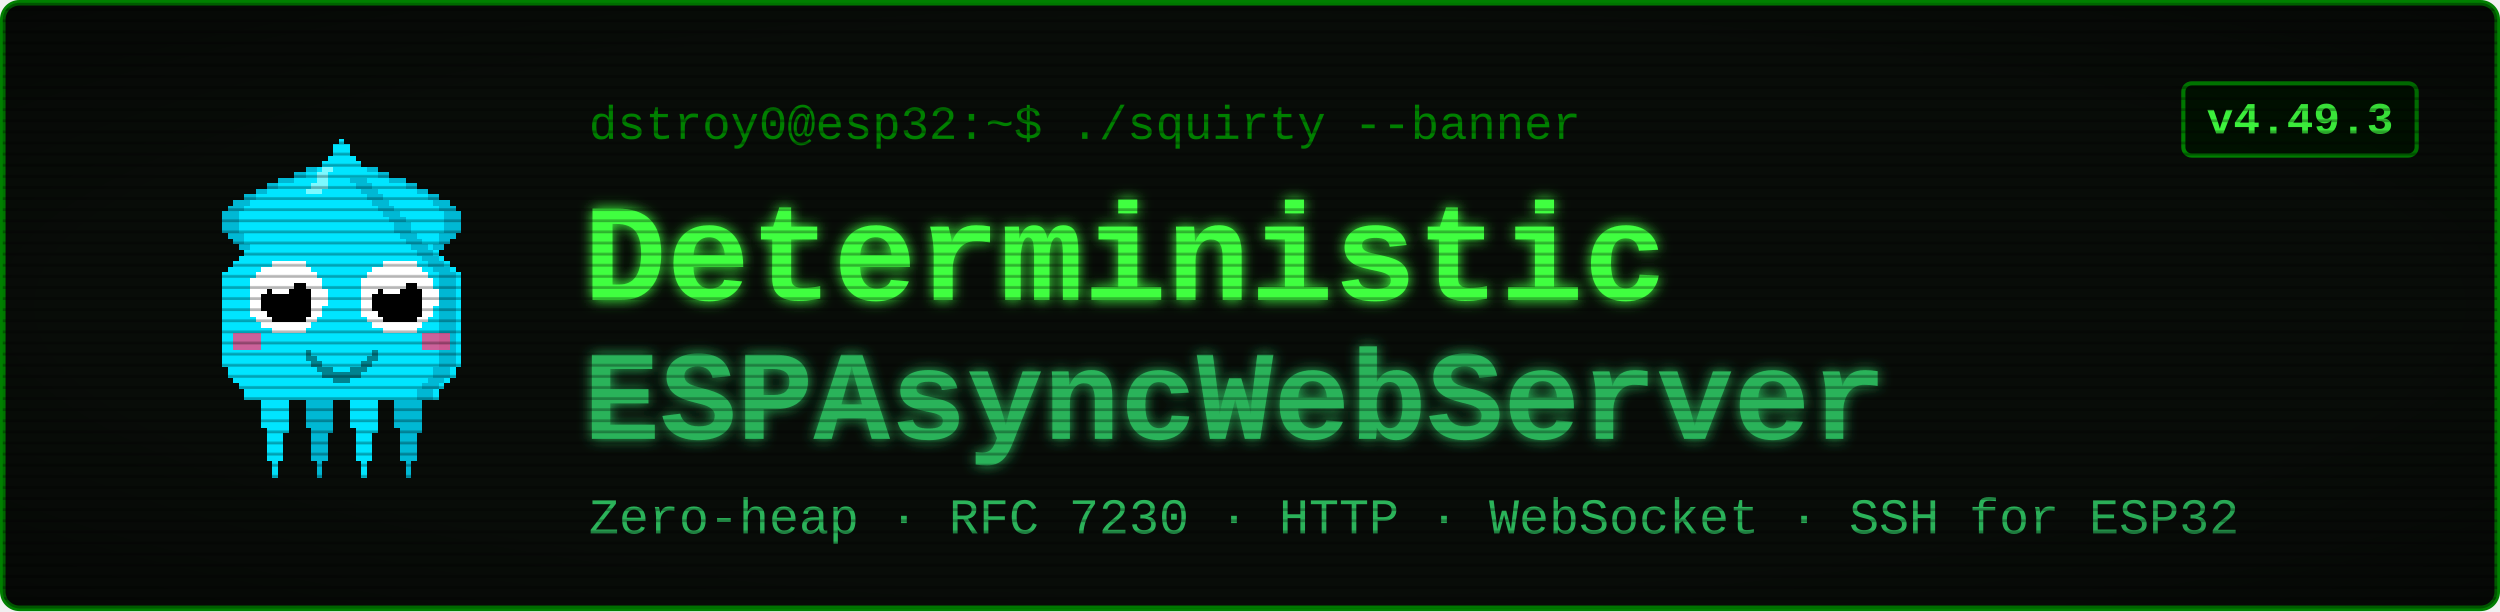
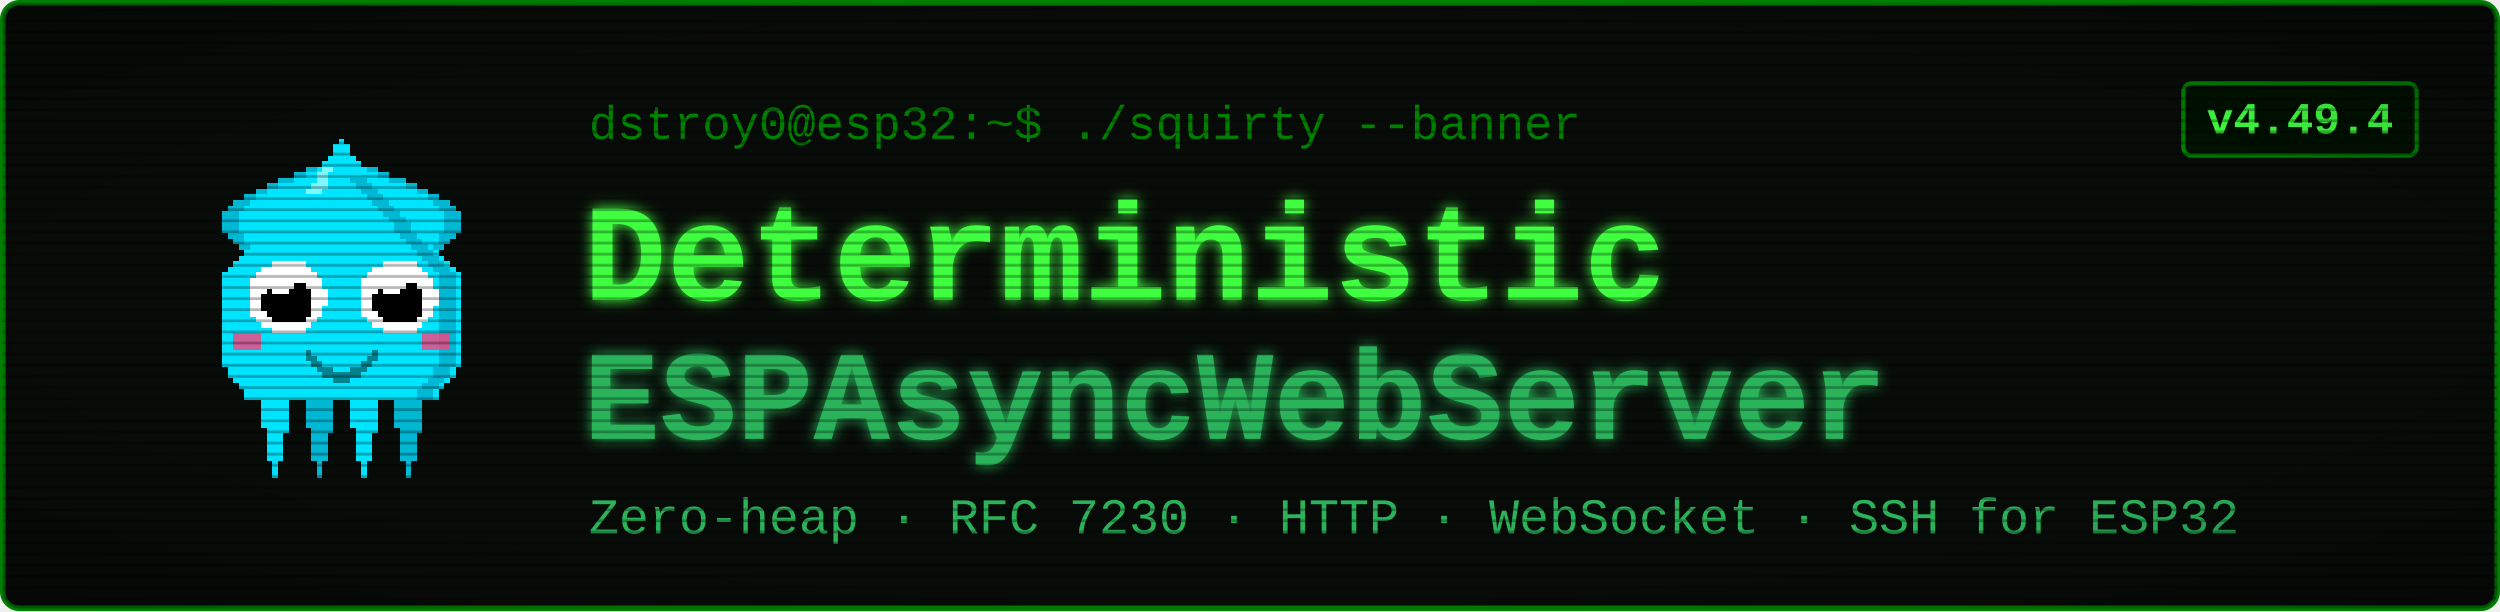
<svg xmlns="http://www.w3.org/2000/svg" viewBox="0 0 900 220" width="900" height="220" font-family="'Courier New', ui-monospace, monospace">
  <defs>
    <filter id="glow" x="-40%" y="-40%" width="180%" height="180%">
      <feGaussianBlur stdDeviation="2.4" result="b" />
      <feMerge>
        <feMergeNode in="b" />
        <feMergeNode in="SourceGraphic" />
      </feMerge>
    </filter>
    <pattern id="scan" width="4" height="4" patternUnits="userSpaceOnUse">
      <rect width="4" height="1" y="3" fill="#000000" opacity="0.28" />
    </pattern>
    <radialGradient id="vig" cx="50%" cy="50%" r="78%">
      <stop offset="58%" stop-color="#000000" stop-opacity="0" />
      <stop offset="100%" stop-color="#000000" stop-opacity="0.45" />
    </radialGradient>
  </defs>
  <rect x="1" y="1" width="898" height="218" rx="6" fill="#080c08" stroke="#008000" stroke-width="2" />
  <g transform="translate(58,46) scale(2)" shape-rendering="crispEdges">
    <rect x="29" y="6" width="1" height="1" fill="#00e5ff" />
    <rect x="26" y="7" width="3" height="1" fill="#00e5ff" />
    <rect x="24" y="8" width="4" height="1" fill="#00e5ff" />
    <rect x="21" y="9" width="7" height="1" fill="#00e5ff" />
    <rect x="19" y="10" width="8" height="1" fill="#00e5ff" />
    <rect x="17" y="11" width="9" height="1" fill="#00e5ff" />
    <rect x="15" y="12" width="10" height="1" fill="#00e5ff" />
    <rect x="13" y="13" width="11" height="1" fill="#00e5ff" />
    <rect x="12" y="14" width="11" height="1" fill="#00e5ff" />
    <rect x="11" y="15" width="11" height="1" fill="#00e5ff" />
    <rect x="11" y="16" width="10" height="1" fill="#00e5ff" />
    <rect x="11" y="17" width="9" height="1" fill="#00e5ff" />
    <rect x="11" y="18" width="9" height="1" fill="#00e5ff" />
    <rect x="12" y="19" width="7" height="1" fill="#00e5ff" />
    <rect x="13" y="20" width="5" height="1" fill="#00e5ff" />
    <rect x="14" y="21" width="3" height="1" fill="#00e5ff" />
    <rect x="15" y="22" width="1" height="1" fill="#00e5ff" />
    <rect x="29" y="6" width="3" height="1" fill="#00b8d4" />
    <rect x="26" y="7" width="3" height="1" fill="#00b8d4" />
    <rect x="24" y="8" width="2" height="1" fill="#00b8d4" />
    <rect x="21" y="9" width="3" height="1" fill="#00b8d4" />
    <rect x="19" y="10" width="2" height="1" fill="#00b8d4" />
    <rect x="17" y="11" width="2" height="1" fill="#00b8d4" />
    <rect x="15" y="12" width="2" height="1" fill="#00b8d4" />
    <rect x="13" y="13" width="3" height="1" fill="#00b8d4" />
    <rect x="12" y="14" width="3" height="1" fill="#00b8d4" />
    <rect x="11" y="15" width="3" height="1" fill="#00b8d4" />
    <rect x="11" y="16" width="3" height="1" fill="#00b8d4" />
    <rect x="11" y="17" width="3" height="1" fill="#00b8d4" />
    <rect x="11" y="18" width="3" height="1" fill="#00b8d4" />
    <rect x="12" y="19" width="3" height="1" fill="#00b8d4" />
    <rect x="13" y="20" width="2" height="1" fill="#00b8d4" />
    <rect x="14" y="21" width="2" height="1" fill="#00b8d4" />
    <rect x="15" y="22" width="2" height="1" fill="#00b8d4" />
    <rect x="35" y="6" width="1" height="1" fill="#00e5ff" />
    <rect x="36" y="7" width="3" height="1" fill="#00e5ff" />
    <rect x="37" y="8" width="4" height="1" fill="#00e5ff" />
    <rect x="37" y="9" width="7" height="1" fill="#00e5ff" />
    <rect x="38" y="10" width="8" height="1" fill="#00e5ff" />
    <rect x="39" y="11" width="9" height="1" fill="#00e5ff" />
    <rect x="40" y="12" width="10" height="1" fill="#00e5ff" />
    <rect x="41" y="13" width="11" height="1" fill="#00e5ff" />
    <rect x="42" y="14" width="11" height="1" fill="#00e5ff" />
    <rect x="43" y="15" width="11" height="1" fill="#00e5ff" />
    <rect x="44" y="16" width="10" height="1" fill="#00e5ff" />
    <rect x="45" y="17" width="9" height="1" fill="#00e5ff" />
    <rect x="45" y="18" width="9" height="1" fill="#00e5ff" />
    <rect x="46" y="19" width="7" height="1" fill="#00e5ff" />
    <rect x="47" y="20" width="5" height="1" fill="#00e5ff" />
    <rect x="48" y="21" width="3" height="1" fill="#00e5ff" />
    <rect x="49" y="22" width="1" height="1" fill="#00e5ff" />
    <rect x="33" y="6" width="3" height="1" fill="#00b8d4" />
    <rect x="36" y="7" width="3" height="1" fill="#00b8d4" />
    <rect x="39" y="8" width="2" height="1" fill="#00b8d4" />
    <rect x="41" y="9" width="3" height="1" fill="#00b8d4" />
    <rect x="44" y="10" width="2" height="1" fill="#00b8d4" />
    <rect x="46" y="11" width="2" height="1" fill="#00b8d4" />
    <rect x="48" y="12" width="2" height="1" fill="#00b8d4" />
    <rect x="49" y="13" width="3" height="1" fill="#00b8d4" />
    <rect x="50" y="14" width="3" height="1" fill="#00b8d4" />
    <rect x="51" y="15" width="3" height="1" fill="#00b8d4" />
    <rect x="51" y="16" width="3" height="1" fill="#00b8d4" />
    <rect x="51" y="17" width="3" height="1" fill="#00b8d4" />
    <rect x="51" y="18" width="3" height="1" fill="#00b8d4" />
    <rect x="50" y="19" width="3" height="1" fill="#00b8d4" />
    <rect x="50" y="20" width="2" height="1" fill="#00b8d4" />
    <rect x="49" y="21" width="2" height="1" fill="#00b8d4" />
    <rect x="48" y="22" width="2" height="1" fill="#00b8d4" />
    <rect x="17" y="46" width="7" height="1" fill="#00e5ff" />
    <rect x="17" y="47" width="7" height="1" fill="#00e5ff" />
    <rect x="17" y="48" width="7" height="1" fill="#00e5ff" />
    <rect x="18" y="49" width="5" height="1" fill="#00e5ff" />
    <rect x="18" y="50" width="5" height="1" fill="#00e5ff" />
    <rect x="18" y="51" width="5" height="1" fill="#00e5ff" />
    <rect x="18" y="52" width="5" height="1" fill="#00e5ff" />
    <rect x="18" y="53" width="5" height="1" fill="#00e5ff" />
    <rect x="19" y="54" width="4" height="1" fill="#00e5ff" />
    <rect x="19" y="55" width="3" height="1" fill="#00e5ff" />
    <rect x="19" y="56" width="3" height="1" fill="#00e5ff" />
    <rect x="19" y="57" width="3" height="1" fill="#00e5ff" />
    <rect x="19" y="58" width="3" height="1" fill="#00e5ff" />
    <rect x="19" y="59" width="3" height="1" fill="#00e5ff" />
    <rect x="20" y="60" width="1" height="1" fill="#00e5ff" />
    <rect x="20" y="61" width="1" height="1" fill="#00e5ff" />
    <rect x="20" y="62" width="1" height="1" fill="#00e5ff" />
    <rect x="25" y="46" width="7" height="1" fill="#00b8d4" />
    <rect x="25" y="47" width="7" height="1" fill="#00b8d4" />
    <rect x="25" y="48" width="7" height="1" fill="#00b8d4" />
    <rect x="26" y="49" width="5" height="1" fill="#00b8d4" />
    <rect x="26" y="50" width="5" height="1" fill="#00b8d4" />
    <rect x="26" y="51" width="5" height="1" fill="#00b8d4" />
    <rect x="26" y="52" width="5" height="1" fill="#00b8d4" />
    <rect x="26" y="53" width="5" height="1" fill="#00b8d4" />
    <rect x="27" y="54" width="4" height="1" fill="#00b8d4" />
    <rect x="27" y="55" width="3" height="1" fill="#00b8d4" />
    <rect x="27" y="56" width="3" height="1" fill="#00b8d4" />
    <rect x="27" y="57" width="3" height="1" fill="#00b8d4" />
    <rect x="27" y="58" width="3" height="1" fill="#00b8d4" />
    <rect x="27" y="59" width="3" height="1" fill="#00b8d4" />
    <rect x="28" y="60" width="1" height="1" fill="#00b8d4" />
    <rect x="28" y="61" width="1" height="1" fill="#00b8d4" />
    <rect x="28" y="62" width="1" height="1" fill="#00b8d4" />
    <rect x="33" y="46" width="7" height="1" fill="#00e5ff" />
    <rect x="33" y="47" width="7" height="1" fill="#00e5ff" />
    <rect x="33" y="48" width="7" height="1" fill="#00e5ff" />
    <rect x="34" y="49" width="5" height="1" fill="#00e5ff" />
    <rect x="34" y="50" width="5" height="1" fill="#00e5ff" />
    <rect x="34" y="51" width="5" height="1" fill="#00e5ff" />
    <rect x="34" y="52" width="5" height="1" fill="#00e5ff" />
    <rect x="34" y="53" width="5" height="1" fill="#00e5ff" />
    <rect x="35" y="54" width="4" height="1" fill="#00e5ff" />
    <rect x="35" y="55" width="3" height="1" fill="#00e5ff" />
    <rect x="35" y="56" width="3" height="1" fill="#00e5ff" />
    <rect x="35" y="57" width="3" height="1" fill="#00e5ff" />
    <rect x="35" y="58" width="3" height="1" fill="#00e5ff" />
    <rect x="35" y="59" width="3" height="1" fill="#00e5ff" />
    <rect x="36" y="60" width="1" height="1" fill="#00e5ff" />
    <rect x="36" y="61" width="1" height="1" fill="#00e5ff" />
    <rect x="36" y="62" width="1" height="1" fill="#00e5ff" />
    <rect x="41" y="46" width="7" height="1" fill="#00b8d4" />
    <rect x="41" y="47" width="7" height="1" fill="#00b8d4" />
    <rect x="41" y="48" width="7" height="1" fill="#00b8d4" />
    <rect x="42" y="49" width="5" height="1" fill="#00b8d4" />
    <rect x="42" y="50" width="5" height="1" fill="#00b8d4" />
    <rect x="42" y="51" width="5" height="1" fill="#00b8d4" />
    <rect x="42" y="52" width="5" height="1" fill="#00b8d4" />
    <rect x="42" y="53" width="5" height="1" fill="#00b8d4" />
    <rect x="43" y="54" width="4" height="1" fill="#00b8d4" />
    <rect x="43" y="55" width="3" height="1" fill="#00b8d4" />
    <rect x="43" y="56" width="3" height="1" fill="#00b8d4" />
    <rect x="43" y="57" width="3" height="1" fill="#00b8d4" />
    <rect x="43" y="58" width="3" height="1" fill="#00b8d4" />
    <rect x="43" y="59" width="3" height="1" fill="#00b8d4" />
    <rect x="44" y="60" width="1" height="1" fill="#00b8d4" />
    <rect x="44" y="61" width="1" height="1" fill="#00b8d4" />
    <rect x="44" y="62" width="1" height="1" fill="#00b8d4" />
    <rect x="32" y="2" width="1" height="1" fill="#00e5ff" />
    <rect x="31" y="3" width="3" height="1" fill="#00e5ff" />
    <rect x="31" y="4" width="3" height="1" fill="#00e5ff" />
    <rect x="30" y="5" width="5" height="1" fill="#00e5ff" />
    <rect x="29" y="6" width="7" height="1" fill="#00e5ff" />
    <rect x="28" y="7" width="9" height="1" fill="#00e5ff" />
    <rect x="27" y="8" width="11" height="1" fill="#00e5ff" />
    <rect x="27" y="9" width="11" height="1" fill="#00e5ff" />
    <rect x="26" y="10" width="13" height="1" fill="#00e5ff" />
    <rect x="25" y="11" width="15" height="1" fill="#00e5ff" />
    <rect x="24" y="12" width="17" height="1" fill="#00e5ff" />
    <rect x="23" y="13" width="19" height="1" fill="#00e5ff" />
    <rect x="22" y="14" width="21" height="1" fill="#00e5ff" />
    <rect x="21" y="15" width="23" height="1" fill="#00e5ff" />
    <rect x="20" y="16" width="25" height="1" fill="#00e5ff" />
    <rect x="19" y="17" width="27" height="1" fill="#00e5ff" />
    <rect x="19" y="18" width="27" height="1" fill="#00e5ff" />
    <rect x="18" y="19" width="29" height="1" fill="#00e5ff" />
    <rect x="17" y="20" width="31" height="1" fill="#00e5ff" />
    <rect x="16" y="21" width="33" height="1" fill="#00e5ff" />
    <rect x="15" y="22" width="35" height="1" fill="#00e5ff" />
    <rect x="14" y="23" width="37" height="1" fill="#00e5ff" />
    <rect x="13" y="24" width="39" height="1" fill="#00e5ff" />
    <rect x="12" y="25" width="41" height="1" fill="#00e5ff" />
    <rect x="11" y="26" width="43" height="1" fill="#00e5ff" />
    <rect x="11" y="27" width="43" height="1" fill="#00e5ff" />
    <rect x="11" y="28" width="43" height="1" fill="#00e5ff" />
    <rect x="11" y="29" width="43" height="1" fill="#00e5ff" />
    <rect x="11" y="30" width="43" height="1" fill="#00e5ff" />
    <rect x="11" y="31" width="43" height="1" fill="#00e5ff" />
    <rect x="11" y="32" width="43" height="1" fill="#00e5ff" />
    <rect x="11" y="33" width="43" height="1" fill="#00e5ff" />
    <rect x="11" y="34" width="43" height="1" fill="#00e5ff" />
    <rect x="11" y="35" width="43" height="1" fill="#00e5ff" />
    <rect x="11" y="36" width="43" height="1" fill="#00e5ff" />
    <rect x="11" y="37" width="43" height="1" fill="#00e5ff" />
    <rect x="11" y="38" width="43" height="1" fill="#00e5ff" />
    <rect x="11" y="39" width="43" height="1" fill="#00e5ff" />
    <rect x="11" y="40" width="43" height="1" fill="#00e5ff" />
    <rect x="11" y="41" width="43" height="1" fill="#00e5ff" />
    <rect x="11" y="42" width="43" height="1" fill="#00e5ff" />
    <rect x="12" y="43" width="41" height="1" fill="#00e5ff" />
    <rect x="12" y="44" width="41" height="1" fill="#00e5ff" />
    <rect x="13" y="45" width="39" height="1" fill="#00e5ff" />
    <rect x="14" y="46" width="37" height="1" fill="#00e5ff" />
    <rect x="15" y="47" width="35" height="1" fill="#00e5ff" />
    <rect x="15" y="48" width="35" height="1" fill="#00e5ff" />
    <rect x="34" y="9" width="3" height="1" fill="#00b8d4" />
    <rect x="35" y="10" width="3" height="1" fill="#00b8d4" />
    <rect x="36" y="11" width="3" height="1" fill="#00b8d4" />
    <rect x="37" y="12" width="3" height="1" fill="#00b8d4" />
    <rect x="38" y="13" width="3" height="1" fill="#00b8d4" />
    <rect x="39" y="14" width="3" height="1" fill="#00b8d4" />
    <rect x="40" y="15" width="3" height="1" fill="#00b8d4" />
    <rect x="41" y="16" width="3" height="1" fill="#00b8d4" />
    <rect x="42" y="17" width="3" height="1" fill="#00b8d4" />
    <rect x="42" y="18" width="3" height="1" fill="#00b8d4" />
    <rect x="43" y="19" width="3" height="1" fill="#00b8d4" />
    <rect x="44" y="20" width="3" height="1" fill="#00b8d4" />
    <rect x="45" y="21" width="3" height="1" fill="#00b8d4" />
    <rect x="46" y="22" width="3" height="1" fill="#00b8d4" />
    <rect x="47" y="23" width="3" height="1" fill="#00b8d4" />
    <rect x="48" y="24" width="3" height="1" fill="#00b8d4" />
    <rect x="49" y="25" width="3" height="1" fill="#00b8d4" />
    <rect x="50" y="26" width="3" height="1" fill="#00b8d4" />
    <rect x="50" y="27" width="3" height="1" fill="#00b8d4" />
    <rect x="50" y="28" width="3" height="1" fill="#00b8d4" />
    <rect x="50" y="29" width="3" height="1" fill="#00b8d4" />
    <rect x="50" y="30" width="3" height="1" fill="#00b8d4" />
    <rect x="50" y="31" width="3" height="1" fill="#00b8d4" />
    <rect x="50" y="32" width="3" height="1" fill="#00b8d4" />
    <rect x="50" y="33" width="3" height="1" fill="#00b8d4" />
    <rect x="50" y="34" width="3" height="1" fill="#00b8d4" />
    <rect x="50" y="35" width="3" height="1" fill="#00b8d4" />
    <rect x="50" y="36" width="3" height="1" fill="#00b8d4" />
    <rect x="50" y="37" width="3" height="1" fill="#00b8d4" />
    <rect x="50" y="38" width="3" height="1" fill="#00b8d4" />
    <rect x="50" y="39" width="3" height="1" fill="#00b8d4" />
    <rect x="50" y="40" width="3" height="1" fill="#00b8d4" />
    <rect x="50" y="41" width="3" height="1" fill="#00b8d4" />
    <rect x="50" y="42" width="3" height="1" fill="#00b8d4" />
    <rect x="49" y="43" width="3" height="1" fill="#00b8d4" />
    <rect x="49" y="44" width="3" height="1" fill="#00b8d4" />
    <rect x="48" y="45" width="3" height="1" fill="#00b8d4" />
    <rect x="47" y="46" width="3" height="1" fill="#00b8d4" />
    <rect x="46" y="47" width="3" height="1" fill="#00b8d4" />
    <rect x="46" y="48" width="3" height="1" fill="#00b8d4" />
    <rect x="29" y="7" width="2" height="1" fill="#7df9ff" />
    <rect x="28" y="8" width="2" height="1" fill="#7df9ff" />
    <rect x="28" y="9" width="2" height="1" fill="#7df9ff" />
    <rect x="27" y="10" width="3" height="1" fill="#7df9ff" />
    <rect x="26" y="11" width="3" height="1" fill="#7df9ff" />
    <rect x="13" y="37" width="5" height="3" fill="#ff4081" opacity="0.8" />
    <rect x="47" y="37" width="5" height="3" fill="#ff4081" opacity="0.8" />
    <rect x="20" y="24" width="6" height="1" fill="#ffffff" />
    <rect x="18" y="25" width="9" height="1" fill="#ffffff" />
    <rect x="17" y="26" width="11" height="1" fill="#ffffff" />
    <rect x="16" y="27" width="13" height="1" fill="#ffffff" />
    <rect x="16" y="28" width="13" height="1" fill="#ffffff" />
    <rect x="16" y="29" width="14" height="1" fill="#ffffff" />
    <rect x="16" y="30" width="14" height="1" fill="#ffffff" />
    <rect x="16" y="31" width="14" height="1" fill="#ffffff" />
    <rect x="16" y="32" width="13" height="1" fill="#ffffff" />
    <rect x="16" y="33" width="13" height="1" fill="#ffffff" />
    <rect x="17" y="34" width="11" height="1" fill="#ffffff" />
    <rect x="18" y="35" width="9" height="1" fill="#ffffff" />
    <rect x="20" y="36" width="6" height="1" fill="#ffffff" />
    <rect x="20" y="28" width="6" height="1" fill="#000000" />
    <rect x="19" y="29" width="8" height="1" fill="#000000" />
    <rect x="18" y="30" width="9" height="1" fill="#000000" />
    <rect x="18" y="31" width="9" height="1" fill="#000000" />
    <rect x="18" y="32" width="9" height="1" fill="#000000" />
    <rect x="19" y="33" width="8" height="1" fill="#000000" />
    <rect x="20" y="34" width="6" height="1" fill="#000000" />
    <rect x="20" y="27" width="3" height="1" fill="#ffffff" />
    <rect x="20" y="28" width="4" height="1" fill="#ffffff" />
    <rect x="20" y="29" width="3" height="1" fill="#ffffff" />
    <rect x="40" y="24" width="6" height="1" fill="#ffffff" />
    <rect x="38" y="25" width="9" height="1" fill="#ffffff" />
    <rect x="37" y="26" width="11" height="1" fill="#ffffff" />
    <rect x="36" y="27" width="13" height="1" fill="#ffffff" />
    <rect x="36" y="28" width="13" height="1" fill="#ffffff" />
    <rect x="36" y="29" width="14" height="1" fill="#ffffff" />
    <rect x="36" y="30" width="14" height="1" fill="#ffffff" />
    <rect x="36" y="31" width="14" height="1" fill="#ffffff" />
    <rect x="36" y="32" width="13" height="1" fill="#ffffff" />
    <rect x="36" y="33" width="13" height="1" fill="#ffffff" />
    <rect x="37" y="34" width="11" height="1" fill="#ffffff" />
    <rect x="38" y="35" width="9" height="1" fill="#ffffff" />
    <rect x="40" y="36" width="6" height="1" fill="#ffffff" />
    <rect x="40" y="28" width="6" height="1" fill="#000000" />
    <rect x="39" y="29" width="8" height="1" fill="#000000" />
    <rect x="38" y="30" width="9" height="1" fill="#000000" />
    <rect x="38" y="31" width="9" height="1" fill="#000000" />
    <rect x="38" y="32" width="9" height="1" fill="#000000" />
    <rect x="39" y="33" width="8" height="1" fill="#000000" />
    <rect x="40" y="34" width="6" height="1" fill="#000000" />
    <rect x="40" y="27" width="3" height="1" fill="#ffffff" />
    <rect x="40" y="28" width="4" height="1" fill="#ffffff" />
    <rect x="40" y="29" width="3" height="1" fill="#ffffff" />
    <rect x="26" y="40" width="1" height="2" fill="#00838f" />
    <rect x="27" y="41" width="1" height="2" fill="#00838f" />
    <rect x="28" y="42" width="1" height="2" fill="#00838f" />
    <rect x="29" y="43" width="1" height="2" fill="#00838f" />
    <rect x="30" y="43" width="1" height="2" fill="#00838f" />
    <rect x="31" y="44" width="1" height="2" fill="#00838f" />
    <rect x="32" y="44" width="1" height="2" fill="#00838f" />
    <rect x="33" y="44" width="1" height="2" fill="#00838f" />
    <rect x="34" y="43" width="1" height="2" fill="#00838f" />
    <rect x="35" y="43" width="1" height="2" fill="#00838f" />
    <rect x="36" y="42" width="1" height="2" fill="#00838f" />
    <rect x="37" y="41" width="1" height="2" fill="#00838f" />
    <rect x="38" y="40" width="1" height="2" fill="#00838f" />
  </g>
  <text x="212" y="50" font-size="17" fill="#008000">dstroy0@esp32:~$ ./squirty --banner</text>
  <text x="210" y="108" font-size="50" font-weight="700" fill="#40ff40" filter="url(#glow)">Deterministic</text>
  <text x="210" y="158" font-size="46" font-weight="700" fill="#2bb35a" filter="url(#glow)">ESPAsyncWebServer</text>
  <text x="212" y="192" font-size="18" fill="#2bb35a">Zero-heap · RFC 7230 · HTTP · WebSocket · SSH for ESP32</text>
  <rect x="786" y="30" width="84" height="26" rx="3" fill="#001100" stroke="#008000" stroke-width="1.5" />
-   <text x="828" y="48" font-size="16" font-weight="700" fill="#40ff40" text-anchor="middle">v4.49.3</text>
+   <text x="828" y="48" font-size="16" font-weight="700" fill="#40ff40" text-anchor="middle">v4.49.4</text>
  <rect x="1" y="1" width="898" height="218" rx="6" fill="url(#scan)" />
  <rect x="1" y="1" width="898" height="218" rx="6" fill="url(#vig)" />
</svg>
